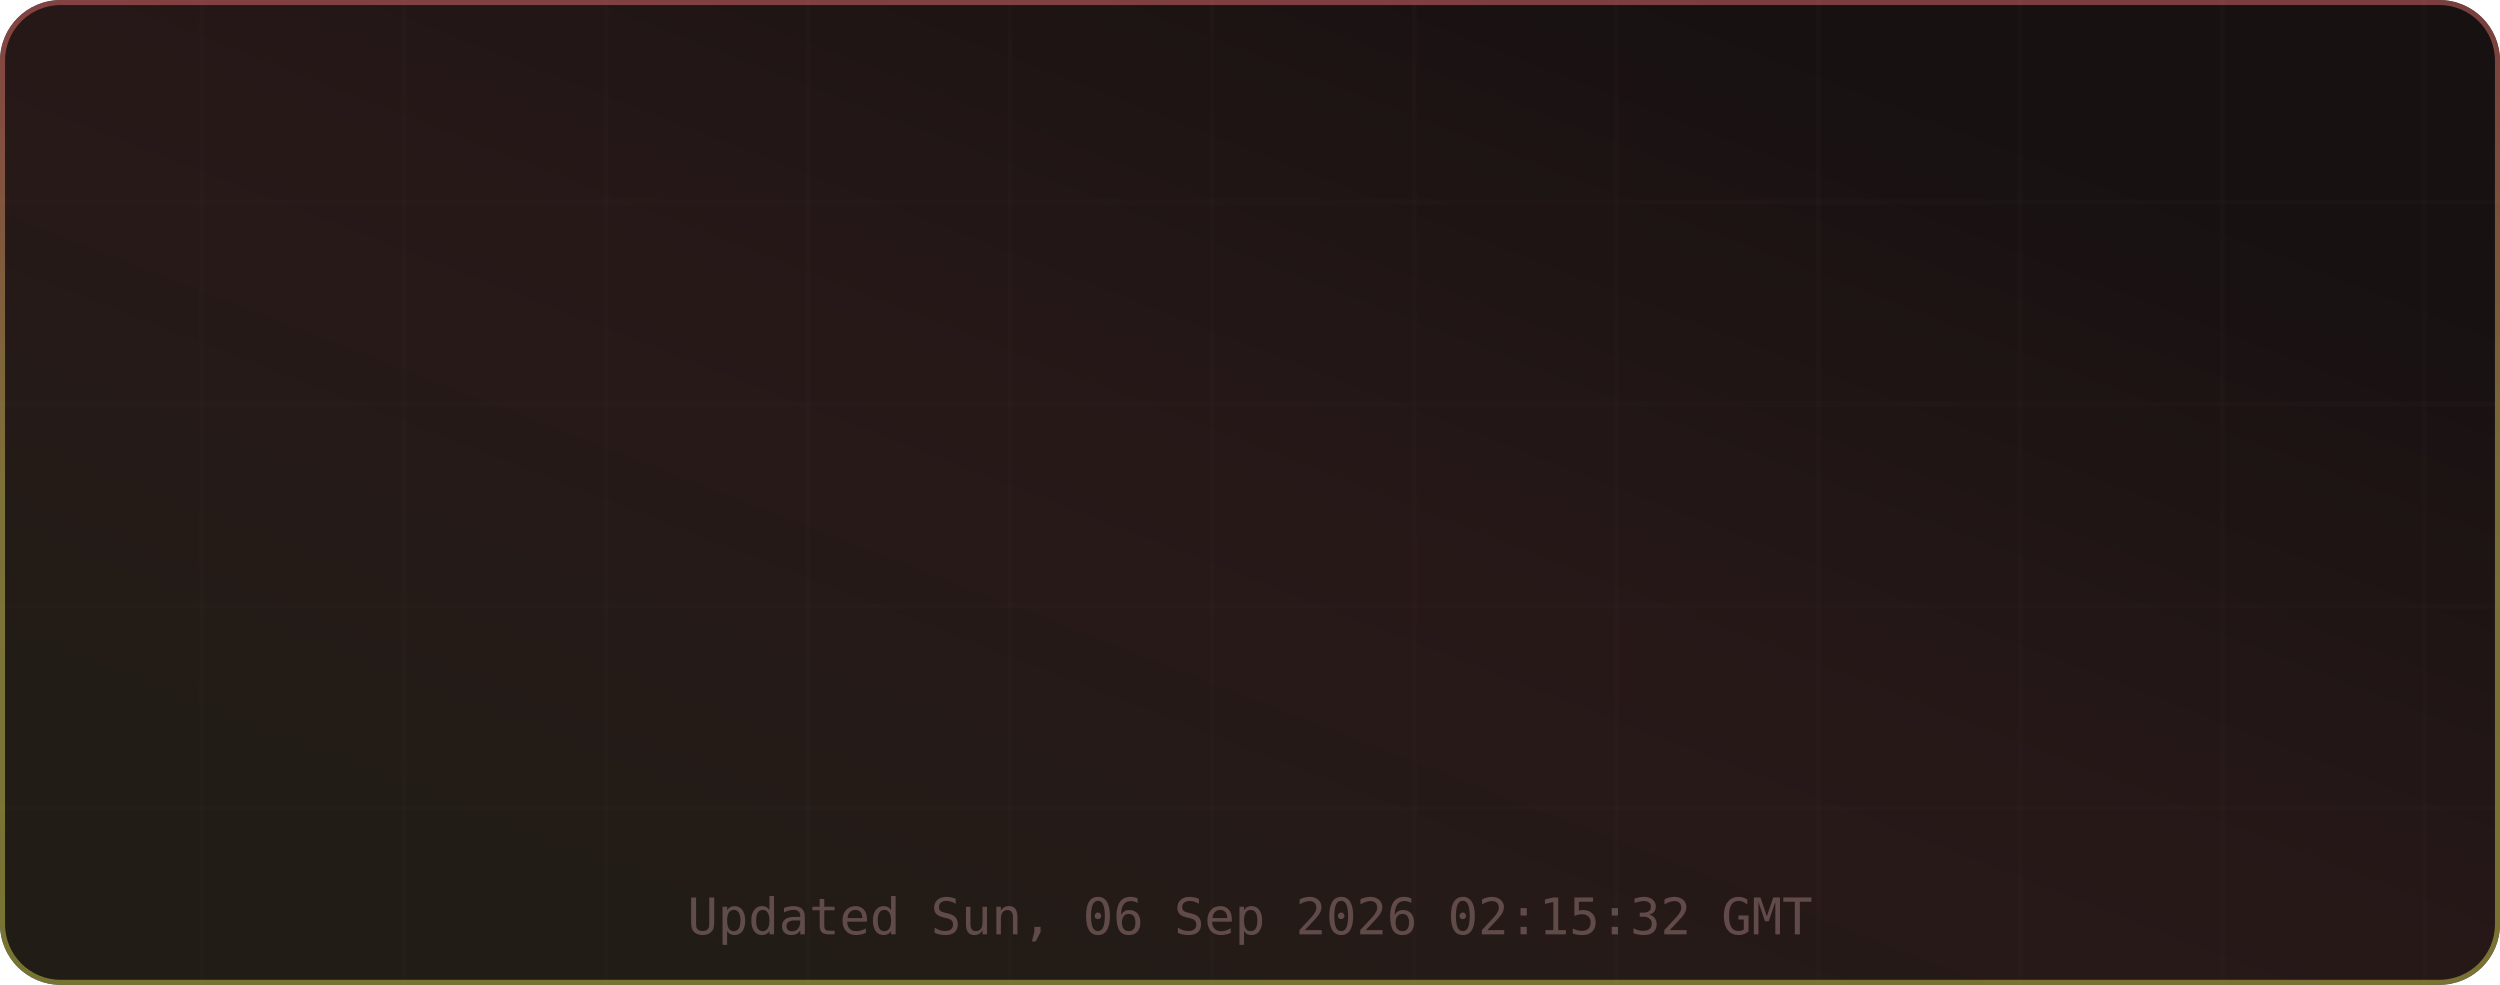
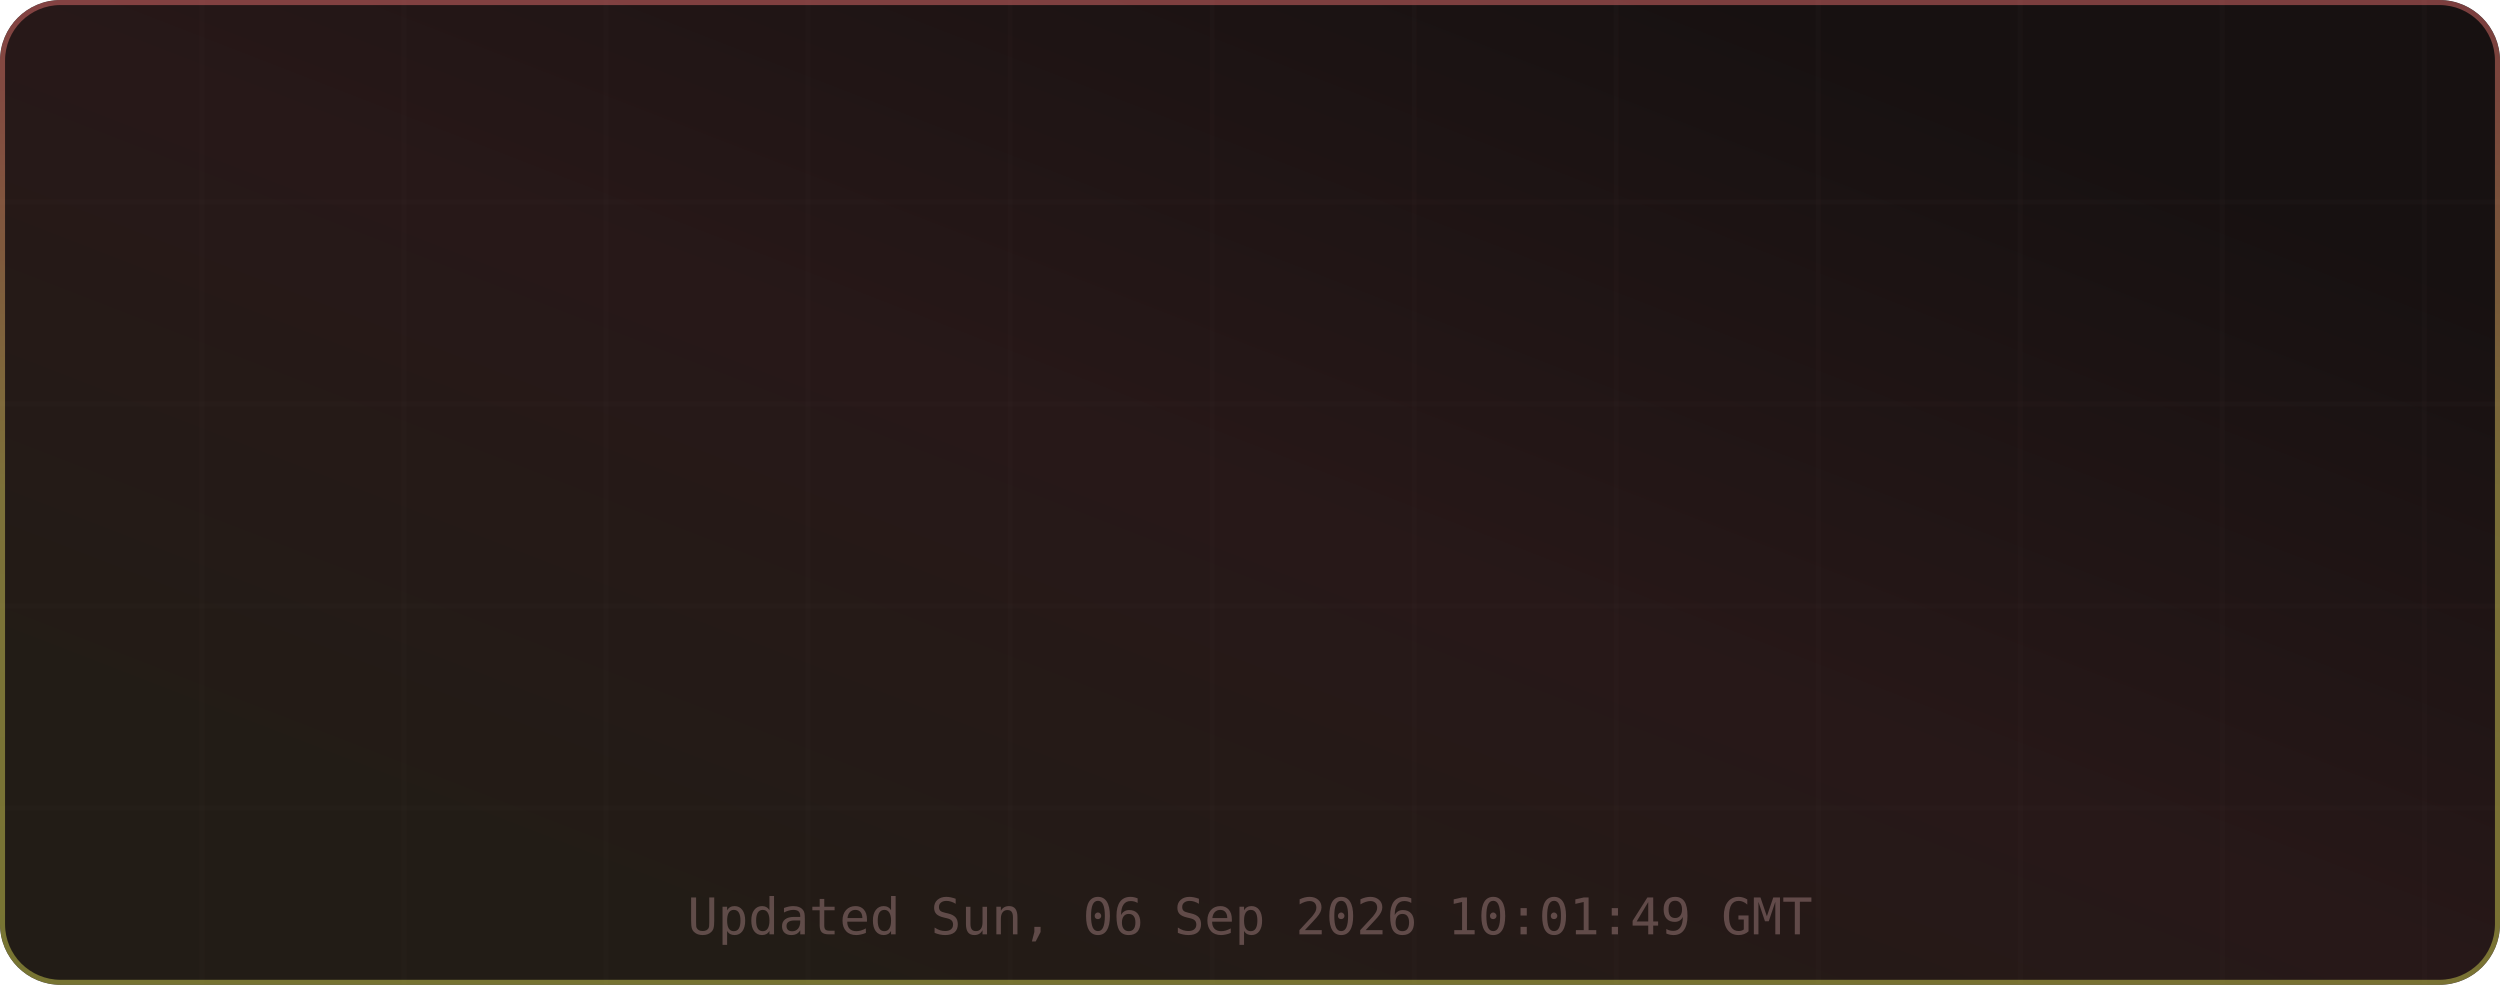
<svg xmlns="http://www.w3.org/2000/svg" width="495" height="195" viewBox="0 0 495 195" role="img" aria-label="TM's GitHub Stats">
  <defs>
    <linearGradient id="grad-bg" x1="0.85" y1="0.15" x2="0.15" y2="0.85" gradientUnits="objectBoundingBox">
      <stop offset="0%" stop-color="#171111" />
      <stop offset="50%" stop-color="#271818" />
      <stop offset="100%" stop-color="#221c16" />
      <animateTransform attributeName="gradientTransform" type="rotate" values="0 0.5 0.5; 360 0.5 0.5" dur="12s" repeatCount="indefinite" />
    </linearGradient>
    <linearGradient id="grad-accent" x1="0.5" y1="0" x2="0.5" y2="1" gradientUnits="objectBoundingBox">
      <stop offset="0%" stop-color="#e06c6c" />
      <stop offset="50%" stop-color="#d6c85c" />
      <stop offset="100%" stop-color="#cbcb4d" />
      <animateTransform attributeName="gradientTransform" type="rotate" values="0 0.5 0.5; 360 0.5 0.5" dur="8s" repeatCount="indefinite" />
    </linearGradient>
    <linearGradient id="grad-chart" x1="0.5" y1="0" x2="0.5" y2="1" gradientUnits="objectBoundingBox">
      <stop offset="0%" stop-color="#e06c6c" stop-opacity="0.9" />
      <stop offset="100%" stop-color="#d6c85c" stop-opacity="0.7" />
    </linearGradient>
    <radialGradient id="grad-glow" cx="0.5" cy="0.5" r="0.6" gradientUnits="objectBoundingBox">
      <stop offset="0%" stop-color="#e06c6c" stop-opacity="0.3" />
      <stop offset="100%" stop-color="#e06c6c" stop-opacity="0" />
    </radialGradient>
    <filter id="drop-shadow" x="-20%" y="-20%" width="140%" height="140%">
      <feGaussianBlur in="SourceAlpha" stdDeviation="3" />
      <feOffset dx="0" dy="2" />
      <feComponentTransfer>
        <feFuncA type="linear" slope="0.4" />
      </feComponentTransfer>
      <feMerge>
        <feMergeNode />
        <feMergeNode in="SourceGraphic" />
      </feMerge>
    </filter>
    <filter id="glow-filter" x="-30%" y="-30%" width="160%" height="160%">
      <feGaussianBlur stdDeviation="4" result="blur" />
      <feMerge>
        <feMergeNode in="blur" />
        <feMergeNode in="SourceGraphic" />
      </feMerge>
    </filter>
    <clipPath id="card-clip">
      <rect width="495" height="195" rx="12" ry="12" />
    </clipPath>
  </defs>
  <defs>
    <filter id="noise" x="0" y="0" width="100%" height="100%">
      <feTurbulence type="fractalNoise" baseFrequency="0.65" numOctaves="3" stitchTiles="stitch" />
      <feColorMatrix type="saturate" values="0" />
      <feBlend in="SourceGraphic" mode="overlay" result="blend" />
      <feComposite in="blend" in2="SourceGraphic" operator="in" />
    </filter>
  </defs>
  <g clip-path="url(#card-clip)">
    <rect x="0" y="0" width="495" height="195" rx="12" ry="12" fill="url(#grad-bg)" clip-path="url(#card-clip)" />
    <g opacity="1">
      <line x1="40" y1="0" x2="40" y2="195" stroke="#432d2d" stroke-width="1" opacity="0.08" />
      <line x1="80" y1="0" x2="80" y2="195" stroke="#432d2d" stroke-width="1" opacity="0.08" />
      <line x1="120" y1="0" x2="120" y2="195" stroke="#432d2d" stroke-width="1" opacity="0.08" />
      <line x1="160" y1="0" x2="160" y2="195" stroke="#432d2d" stroke-width="1" opacity="0.08" />
      <line x1="200" y1="0" x2="200" y2="195" stroke="#432d2d" stroke-width="1" opacity="0.08" />
      <line x1="240" y1="0" x2="240" y2="195" stroke="#432d2d" stroke-width="1" opacity="0.08" />
      <line x1="280" y1="0" x2="280" y2="195" stroke="#432d2d" stroke-width="1" opacity="0.08" />
      <line x1="320" y1="0" x2="320" y2="195" stroke="#432d2d" stroke-width="1" opacity="0.08" />
      <line x1="360" y1="0" x2="360" y2="195" stroke="#432d2d" stroke-width="1" opacity="0.08" />
      <line x1="400" y1="0" x2="400" y2="195" stroke="#432d2d" stroke-width="1" opacity="0.08" />
      <line x1="440" y1="0" x2="440" y2="195" stroke="#432d2d" stroke-width="1" opacity="0.08" />
      <line x1="480" y1="0" x2="480" y2="195" stroke="#432d2d" stroke-width="1" opacity="0.08" />
      <line x1="0" y1="40" x2="495" y2="40" stroke="#432d2d" stroke-width="1" opacity="0.08" />
      <line x1="0" y1="80" x2="495" y2="80" stroke="#432d2d" stroke-width="1" opacity="0.08" />
      <line x1="0" y1="120" x2="495" y2="120" stroke="#432d2d" stroke-width="1" opacity="0.08" />
      <line x1="0" y1="160" x2="495" y2="160" stroke="#432d2d" stroke-width="1" opacity="0.08" />
    </g>
    <rect x="0.5" y="0.5" width="494" height="194" rx="11.5" fill="none" stroke="url(#grad-accent)" stroke-width="1" opacity="0.5" />
    <g id="title-section" opacity="0">
      <text x="20" y="36" font-size="18" dominant-baseline="middle">⚡</text>
      <text x="42" y="36" font-size="16" font-family="ui-monospace,SFMono-Regular,Menlo,monospace" font-weight="700" fill="#e6edf3" text-anchor="start" dominant-baseline="middle" letter-spacing="0.5">TM's GitHub Stats</text>
      <text x="42" y="50" font-size="11" font-family="ui-monospace,SFMono-Regular,Menlo,monospace" fill="#9d7b7b" text-anchor="start" dominant-baseline="middle" opacity="0.8">@MatrixTM26 · 2026 stats</text>
      <line id="title-line" x1="16" y1="52" x2="479" y2="52" stroke="url(#grad-accent)" stroke-width="1" opacity="0.4" />
      <animate attributeName="opacity" from="0" to="1" dur="0.5s" begin="0s" fill="freeze" calcMode="spline" keySplines="0.4 0 0.2 1" keyTimes="0;1" />
    </g>
    <g transform="translate(0, 56)">
      <g opacity="0">
        <text x="73.875" y="22" font-size="13" font-family="ui-monospace,SFMono-Regular,Menlo,monospace" fill="#e06c6c" text-anchor="middle" dominant-baseline="middle" filter="url(#glow-filter)">◈</text>
        <text x="73.875" y="38" font-size="18" font-family="ui-monospace,SFMono-Regular,Menlo,monospace" font-weight="700" fill="#e6edf3" text-anchor="middle" dominant-baseline="middle">9.9K</text>
        <text x="73.875" y="54" font-size="9" font-family="ui-monospace,SFMono-Regular,Menlo,monospace" fill="#9d7b7b" text-anchor="middle" dominant-baseline="middle" letter-spacing="0.3">Commits</text>
        <animate attributeName="opacity" from="0" to="1" dur="0.5s" begin="0.1s" fill="freeze" calcMode="spline" keySplines="0.4 0 0.2 1" keyTimes="0;1" />
      </g>
      <g opacity="0">
        <text x="189.625" y="22" font-size="13" font-family="ui-monospace,SFMono-Regular,Menlo,monospace" fill="#e06c6c" text-anchor="middle" dominant-baseline="middle" filter="url(#glow-filter)">⌥</text>
        <text x="189.625" y="38" font-size="18" font-family="ui-monospace,SFMono-Regular,Menlo,monospace" font-weight="700" fill="#e6edf3" text-anchor="middle" dominant-baseline="middle">136</text>
        <text x="189.625" y="54" font-size="9" font-family="ui-monospace,SFMono-Regular,Menlo,monospace" fill="#9d7b7b" text-anchor="middle" dominant-baseline="middle" letter-spacing="0.3">Pull Requests</text>
        <animate attributeName="opacity" from="0" to="1" dur="0.5s" begin="0.17s" fill="freeze" calcMode="spline" keySplines="0.4 0 0.2 1" keyTimes="0;1" />
      </g>
      <g opacity="0">
        <text x="305.375" y="22" font-size="13" font-family="ui-monospace,SFMono-Regular,Menlo,monospace" fill="#e06c6c" text-anchor="middle" dominant-baseline="middle" filter="url(#glow-filter)">◎</text>
        <text x="305.375" y="38" font-size="18" font-family="ui-monospace,SFMono-Regular,Menlo,monospace" font-weight="700" fill="#e6edf3" text-anchor="middle" dominant-baseline="middle">1</text>
        <text x="305.375" y="54" font-size="9" font-family="ui-monospace,SFMono-Regular,Menlo,monospace" fill="#9d7b7b" text-anchor="middle" dominant-baseline="middle" letter-spacing="0.3">Issues</text>
        <animate attributeName="opacity" from="0" to="1" dur="0.5s" begin="0.24s" fill="freeze" calcMode="spline" keySplines="0.4 0 0.2 1" keyTimes="0;1" />
      </g>
      <g opacity="0">
        <text x="421.125" y="22" font-size="13" font-family="ui-monospace,SFMono-Regular,Menlo,monospace" fill="#e06c6c" text-anchor="middle" dominant-baseline="middle" filter="url(#glow-filter)">✦</text>
        <text x="421.125" y="38" font-size="18" font-family="ui-monospace,SFMono-Regular,Menlo,monospace" font-weight="700" fill="#e6edf3" text-anchor="middle" dominant-baseline="middle">2</text>
        <text x="421.125" y="54" font-size="9" font-family="ui-monospace,SFMono-Regular,Menlo,monospace" fill="#9d7b7b" text-anchor="middle" dominant-baseline="middle" letter-spacing="0.3">Reviews</text>
        <animate attributeName="opacity" from="0" to="1" dur="0.5s" begin="0.31s" fill="freeze" calcMode="spline" keySplines="0.4 0 0.2 1" keyTimes="0;1" />
      </g>
      <g opacity="0">
        <text x="73.875" y="77" font-size="13" font-family="ui-monospace,SFMono-Regular,Menlo,monospace" fill="#e06c6c" text-anchor="middle" dominant-baseline="middle" filter="url(#glow-filter)">★</text>
        <text x="73.875" y="93" font-size="18" font-family="ui-monospace,SFMono-Regular,Menlo,monospace" font-weight="700" fill="#e6edf3" text-anchor="middle" dominant-baseline="middle">114</text>
        <text x="73.875" y="109" font-size="9" font-family="ui-monospace,SFMono-Regular,Menlo,monospace" fill="#9d7b7b" text-anchor="middle" dominant-baseline="middle" letter-spacing="0.3">Stars Earned</text>
        <animate attributeName="opacity" from="0" to="1" dur="0.5s" begin="0.38s" fill="freeze" calcMode="spline" keySplines="0.4 0 0.2 1" keyTimes="0;1" />
      </g>
      <g opacity="0">
        <text x="189.625" y="77" font-size="13" font-family="ui-monospace,SFMono-Regular,Menlo,monospace" fill="#e06c6c" text-anchor="middle" dominant-baseline="middle" filter="url(#glow-filter)">⊗</text>
        <text x="189.625" y="93" font-size="18" font-family="ui-monospace,SFMono-Regular,Menlo,monospace" font-weight="700" fill="#e6edf3" text-anchor="middle" dominant-baseline="middle">17</text>
        <text x="189.625" y="109" font-size="9" font-family="ui-monospace,SFMono-Regular,Menlo,monospace" fill="#9d7b7b" text-anchor="middle" dominant-baseline="middle" letter-spacing="0.3">Forks</text>
        <animate attributeName="opacity" from="0" to="1" dur="0.5s" begin="0.45s" fill="freeze" calcMode="spline" keySplines="0.4 0 0.2 1" keyTimes="0;1" />
      </g>
      <g opacity="0">
        <text x="305.375" y="77" font-size="13" font-family="ui-monospace,SFMono-Regular,Menlo,monospace" fill="#e06c6c" text-anchor="middle" dominant-baseline="middle" filter="url(#glow-filter)">◉</text>
        <text x="305.375" y="93" font-size="18" font-family="ui-monospace,SFMono-Regular,Menlo,monospace" font-weight="700" fill="#e6edf3" text-anchor="middle" dominant-baseline="middle">10</text>
        <text x="305.375" y="109" font-size="9" font-family="ui-monospace,SFMono-Regular,Menlo,monospace" fill="#9d7b7b" text-anchor="middle" dominant-baseline="middle" letter-spacing="0.3">Followers</text>
        <animate attributeName="opacity" from="0" to="1" dur="0.5s" begin="0.52s" fill="freeze" calcMode="spline" keySplines="0.4 0 0.2 1" keyTimes="0;1" />
      </g>
      <g opacity="0">
        <text x="421.125" y="77" font-size="13" font-family="ui-monospace,SFMono-Regular,Menlo,monospace" fill="#e06c6c" text-anchor="middle" dominant-baseline="middle" filter="url(#glow-filter)">⚑</text>
        <text x="421.125" y="93" font-size="18" font-family="ui-monospace,SFMono-Regular,Menlo,monospace" font-weight="700" fill="#e6edf3" text-anchor="middle" dominant-baseline="middle">0</text>
        <text x="421.125" y="109" font-size="9" font-family="ui-monospace,SFMono-Regular,Menlo,monospace" fill="#9d7b7b" text-anchor="middle" dominant-baseline="middle" letter-spacing="0.3">Day Streak</text>
        <animate attributeName="opacity" from="0" to="1" dur="0.5s" begin="0.59s" fill="freeze" calcMode="spline" keySplines="0.4 0 0.2 1" keyTimes="0;1" />
      </g>
      <g opacity="0">
        <circle cx="450" cy="-24" r="32" fill="none" stroke="#432d2d" stroke-width="2" />
        <circle cx="450" cy="-24" r="32" fill="none" stroke="url(#grad-accent)" stroke-width="2.5" stroke-dasharray="201.06" stroke-dashoffset="201.06" stroke-linecap="round" transform="rotate(-90 450 -24)">
          <animate attributeName="stroke-dashoffset" from="201.062" to="180.956" dur="1.5s" begin="0.3s" fill="freeze" calcMode="spline" keySplines="0.4 0 0.2 1" keyTimes="0;1" />
        </circle>
        <text x="450" y="-30" font-size="18" font-family="ui-monospace,SFMono-Regular,Menlo,monospace" font-weight="700" fill="#e06c6c" text-anchor="middle" filter="url(#glow-filter)">A+</text>
        <text x="450" y="-14" font-size="8" font-family="ui-monospace,SFMono-Regular,Menlo,monospace" fill="#9d7b7b" text-anchor="middle" letter-spacing="1">RANK</text>
        <text x="450" y="-4" font-size="8" font-family="ui-monospace,SFMono-Regular,Menlo,monospace" fill="#9d7b7b" text-anchor="middle" opacity="0.7">Top 10%</text>
        <animate attributeName="opacity" from="0" to="1" dur="0.6s" begin="0.2s" fill="freeze" calcMode="spline" keySplines="0.4 0 0.2 1" keyTimes="0;1" />
      </g>
    </g>
-     <text x="247.5" y="185" font-size="10" font-family="ui-monospace,SFMono-Regular,Menlo,monospace" fill="#9d7b7b" text-anchor="middle" opacity="0.5">Updated Sun, 06 Sep 2026 02:15:32 GMT</text>
+     <text x="247.5" y="185" font-size="10" font-family="ui-monospace,SFMono-Regular,Menlo,monospace" fill="#9d7b7b" text-anchor="middle" opacity="0.5">Updated Sun, 06 Sep 2026 10:01:49 GMT</text>
  </g>
</svg>
